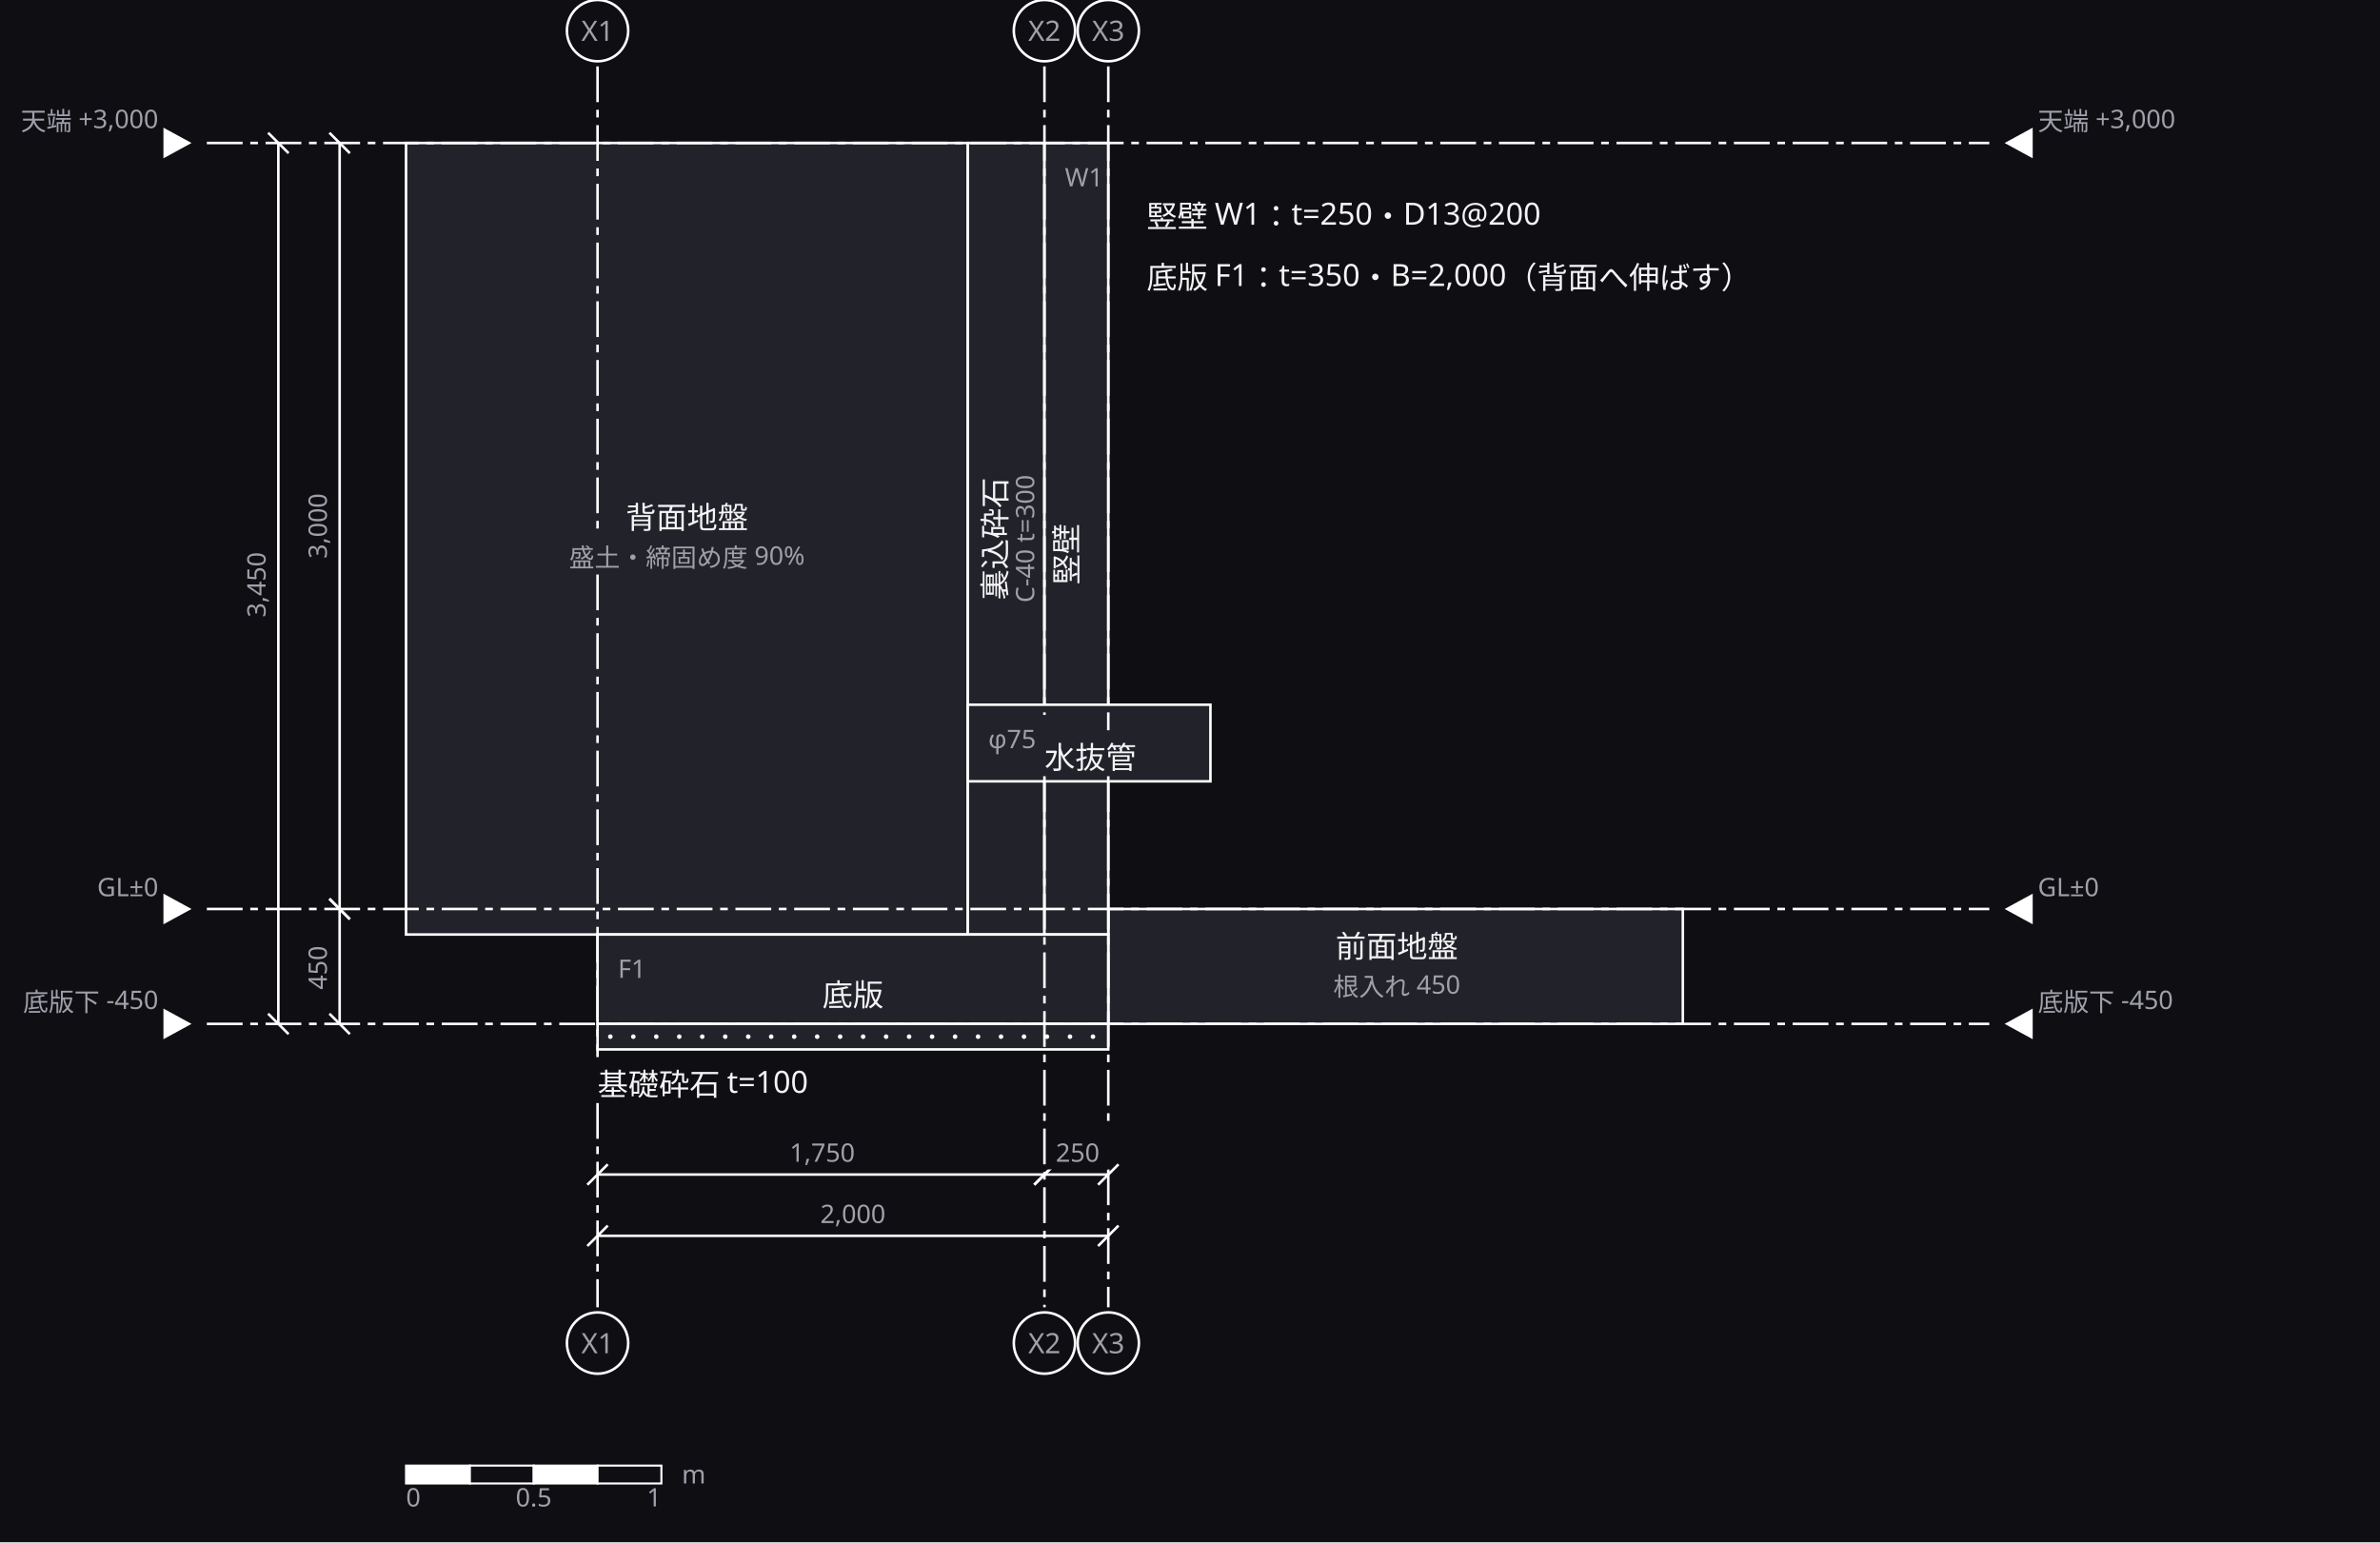
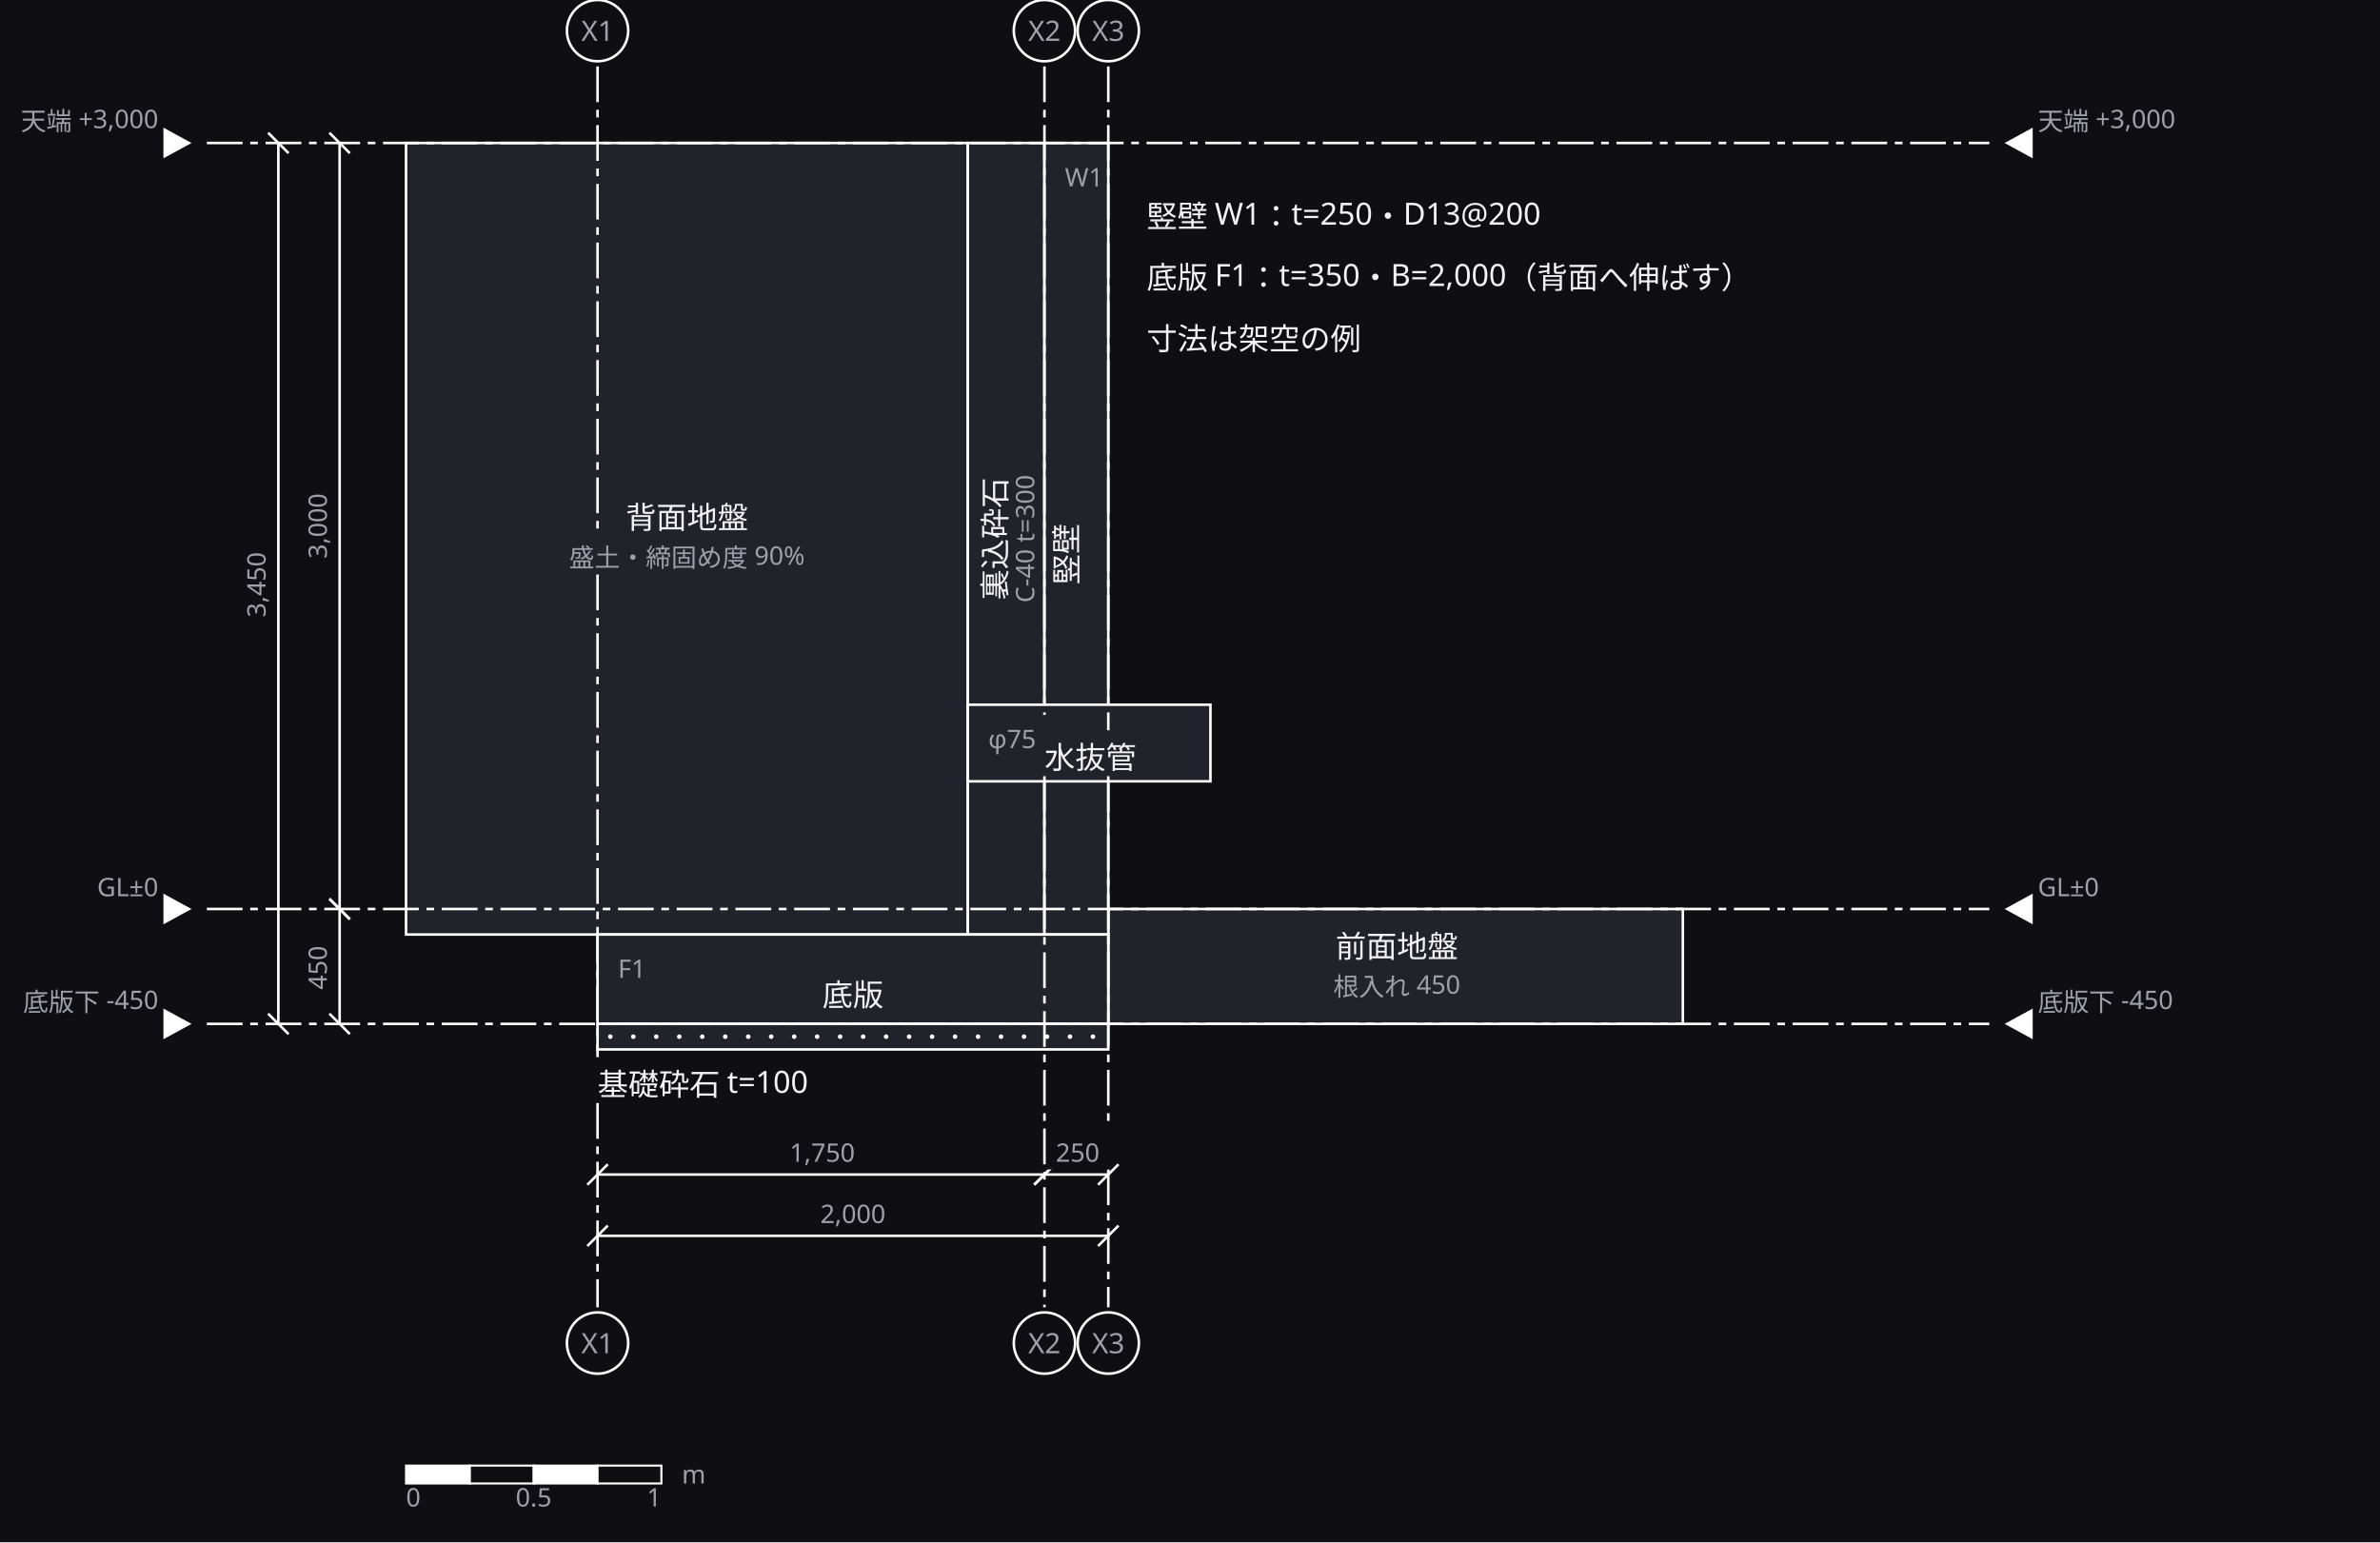
<svg xmlns="http://www.w3.org/2000/svg" width="932" height="604" viewBox="0 0 932 604" role="img" aria-labelledby="zumen-title-e0bbc9b0">
  <defs>
    <marker id="arrow" viewBox="0 0 10 10" refX="9" refY="5" markerWidth="6" markerHeight="6" orient="auto">
      <path d="M 0 0 L 10 5 L 0 10 z" fill="#a0a0ab" />
    </marker>
  </defs>
  <rect data-paper="1" x="0" y="0" width="932" height="604" fill="#0f0f13" />
  <g data-node="haimen" data-pinned="false" data-shape="rect">
    <rect x="159" y="56" width="220" height="310" fill="#22222a" stroke="#ffffff" stroke-width="1" />
  </g>
  <g data-node="zensetsu" data-pinned="false" data-shape="rect">
    <rect x="434" y="356" width="225" height="45" fill="#22222a" stroke="#ffffff" stroke-width="1" />
  </g>
  <g data-node="uragome" data-pinned="false" data-shape="rect">
    <rect x="379" y="56" width="30" height="310" fill="#22222a" stroke="#ffffff" stroke-width="1" />
  </g>
  <g data-node="tatekabe" data-pinned="false" data-shape="rect">
    <rect x="409" y="56" width="25" height="310" fill="#22222a" stroke="#ffffff" stroke-width="1" />
  </g>
  <g data-node="teiban" data-pinned="false" data-shape="rect">
    <rect x="234" y="366" width="200" height="35" fill="#22222a" stroke="#ffffff" stroke-width="1" />
  </g>
  <g data-node="note_f" data-pinned="false" data-shape="rect" />
  <g data-node="note_w" data-pinned="false" data-shape="rect" />
  <g data-node="saiseki_l" data-pinned="false" data-shape="rect" />
+   <g data-node="note_fict" data-pinned="false" data-shape="rect" />
  <g data-node="mizunuki" data-pinned="false" data-shape="rect">
    <rect x="379" y="276" width="95" height="30" fill="#22222a" stroke="#ffffff" stroke-width="1" />
  </g>
  <g data-node="saiseki" data-pinned="false" data-shape="rect">
    <rect x="234" y="401" width="200" height="10" fill="#22222a" stroke="#ffffff" stroke-width="1" />
    <circle cx="239" cy="406" r="0.9" fill="#ffffff" />
    <circle cx="248" cy="406" r="0.9" fill="#ffffff" />
    <circle cx="257" cy="406" r="0.9" fill="#ffffff" />
    <circle cx="266" cy="406" r="0.9" fill="#ffffff" />
    <circle cx="275" cy="406" r="0.9" fill="#ffffff" />
    <circle cx="284" cy="406" r="0.9" fill="#ffffff" />
    <circle cx="293" cy="406" r="0.9" fill="#ffffff" />
    <circle cx="302" cy="406" r="0.9" fill="#ffffff" />
    <circle cx="311" cy="406" r="0.9" fill="#ffffff" />
    <circle cx="320" cy="406" r="0.9" fill="#ffffff" />
    <circle cx="329" cy="406" r="0.9" fill="#ffffff" />
    <circle cx="338" cy="406" r="0.9" fill="#ffffff" />
    <circle cx="347" cy="406" r="0.9" fill="#ffffff" />
    <circle cx="356" cy="406" r="0.9" fill="#ffffff" />
    <circle cx="365" cy="406" r="0.9" fill="#ffffff" />
    <circle cx="374" cy="406" r="0.9" fill="#ffffff" />
    <circle cx="383" cy="406" r="0.9" fill="#ffffff" />
    <circle cx="392" cy="406" r="0.9" fill="#ffffff" />
    <circle cx="401" cy="406" r="0.9" fill="#ffffff" />
    <circle cx="410" cy="406" r="0.9" fill="#ffffff" />
    <circle cx="419" cy="406" r="0.9" fill="#ffffff" />
    <circle cx="428" cy="406" r="0.9" fill="#ffffff" />
  </g>
  <g data-name="haimen">
    <text x="269" y="207" text-anchor="middle" font-family="sans-serif" font-size="12" fill="#f4f4f6">背面地盤</text>
    <text x="269" y="222" text-anchor="middle" font-family="sans-serif" font-size="10" fill="#a0a0ab">盛土・締固め度 90%</text>
  </g>
  <g data-name="zensetsu">
    <text x="547" y="375" text-anchor="middle" font-family="sans-serif" font-size="12" fill="#f4f4f6">前面地盤</text>
    <text x="547" y="390" text-anchor="middle" font-family="sans-serif" font-size="10" fill="#a0a0ab">根入れ 450</text>
  </g>
  <g data-name="uragome">
    <text x="394" y="211" text-anchor="middle" font-family="sans-serif" font-size="12" fill="#f4f4f6" transform="rotate(-90 394 211)">裏込砕石</text>
    <text x="405" y="211" text-anchor="middle" font-family="sans-serif" font-size="10" fill="#a0a0ab" transform="rotate(-90 405 211)">C-40 t=300</text>
  </g>
  <g data-name="tatekabe">
    <text x="417" y="73" font-family="sans-serif" font-size="10" fill="#a0a0ab">W1</text>
    <text x="422" y="217" text-anchor="middle" font-family="sans-serif" font-size="12" fill="#f4f4f6" transform="rotate(-90 422 217)">竪壁</text>
  </g>
  <g data-name="teiban">
    <text x="242" y="383" font-family="sans-serif" font-size="10" fill="#a0a0ab">F1</text>
    <text x="334" y="394" text-anchor="middle" font-family="sans-serif" font-size="12" fill="#f4f4f6">底版</text>
  </g>
  <g data-name="note_f">
    <text x="449" y="113" text-anchor="start" font-family="sans-serif" font-size="12" fill="#f4f4f6">底版 F1：t=350・B=2,000（背面へ伸ばす）</text>
  </g>
  <g data-name="note_w">
    <text x="449" y="89" text-anchor="start" font-family="sans-serif" font-size="12" fill="#f4f4f6">竪壁 W1：t=250・D13@200</text>
  </g>
  <g data-name="saiseki_l">
    <text x="234" y="429" text-anchor="start" font-family="sans-serif" font-size="12" fill="#f4f4f6">基礎砕石 t=100</text>
+   </g>
+   <g data-name="note_fict">
+     <text x="449" y="137" text-anchor="start" font-family="sans-serif" font-size="12" fill="#f4f4f6">寸法は架空の例</text>
  </g>
  <g data-name="mizunuki">
    <text x="387" y="293" font-family="sans-serif" font-size="10" fill="#a0a0ab">φ75</text>
    <text x="427" y="301" text-anchor="middle" font-family="sans-serif" font-size="12" fill="#f4f4f6">水抜管</text>
  </g>
  <g data-grid="true">
    <line x1="234" y1="26" x2="234" y2="209" stroke="#ffffff" stroke-width="1" stroke-dasharray="14 3 3 3" />
    <line x1="234" y1="225" x2="234" y2="414" stroke="#ffffff" stroke-width="1" stroke-dasharray="14 3 3 3" />
    <line x1="234" y1="432" x2="234" y2="512" stroke="#ffffff" stroke-width="1" stroke-dasharray="14 3 3 3" />
    <circle cx="234" cy="12" r="12" fill="#0f0f13" stroke="#ffffff" />
    <text x="234" y="16" text-anchor="middle" font-family="sans-serif" font-size="11" fill="#a0a0ab">X1</text>
    <circle cx="234" cy="526" r="12" fill="#0f0f13" stroke="#ffffff" />
    <text x="234" y="530" text-anchor="middle" font-family="sans-serif" font-size="11" fill="#a0a0ab">X1</text>
    <line x1="409" y1="26" x2="409" y2="280" stroke="#ffffff" stroke-width="1" stroke-dasharray="14 3 3 3" />
    <line x1="409" y1="304" x2="409" y2="512" stroke="#ffffff" stroke-width="1" stroke-dasharray="14 3 3 3" />
    <circle cx="409" cy="12" r="12" fill="#0f0f13" stroke="#ffffff" />
    <text x="409" y="16" text-anchor="middle" font-family="sans-serif" font-size="11" fill="#a0a0ab">X2</text>
    <circle cx="409" cy="526" r="12" fill="#0f0f13" stroke="#ffffff" />
    <text x="409" y="530" text-anchor="middle" font-family="sans-serif" font-size="11" fill="#a0a0ab">X2</text>
    <line x1="434" y1="26" x2="434" y2="286" stroke="#ffffff" stroke-width="1" stroke-dasharray="14 3 3 3" />
    <line x1="434" y1="304" x2="434" y2="442" stroke="#ffffff" stroke-width="1" stroke-dasharray="14 3 3 3" />
    <line x1="434" y1="458" x2="434" y2="512" stroke="#ffffff" stroke-width="1" stroke-dasharray="14 3 3 3" />
    <circle cx="434" cy="12" r="12" fill="#0f0f13" stroke="#ffffff" />
    <text x="434" y="16" text-anchor="middle" font-family="sans-serif" font-size="11" fill="#a0a0ab">X3</text>
    <circle cx="434" cy="526" r="12" fill="#0f0f13" stroke="#ffffff" />
    <text x="434" y="530" text-anchor="middle" font-family="sans-serif" font-size="11" fill="#a0a0ab">X3</text>
    <line x1="81" y1="56" x2="779" y2="56" stroke="#ffffff" stroke-width="1" stroke-dasharray="14 3 3 3" />
    <path d="M 75 56 L 64 50 L 64 62 Z" fill="#ffffff" />
    <text x="62" y="51" text-anchor="end" font-family="sans-serif" font-size="10" fill="#a0a0ab">天端 +3,000</text>
    <path d="M 785 56 L 796 50 L 796 62 Z" fill="#ffffff" />
    <text x="798" y="51" text-anchor="start" font-family="sans-serif" font-size="10" fill="#a0a0ab">天端 +3,000</text>
    <line x1="81" y1="356" x2="779" y2="356" stroke="#ffffff" stroke-width="1" stroke-dasharray="14 3 3 3" />
    <path d="M 75 356 L 64 350 L 64 362 Z" fill="#ffffff" />
    <text x="62" y="351" text-anchor="end" font-family="sans-serif" font-size="10" fill="#a0a0ab">GL±0</text>
    <path d="M 785 356 L 796 350 L 796 362 Z" fill="#ffffff" />
    <text x="798" y="351" text-anchor="start" font-family="sans-serif" font-size="10" fill="#a0a0ab">GL±0</text>
    <line x1="81" y1="401" x2="779" y2="401" stroke="#ffffff" stroke-width="1" stroke-dasharray="14 3 3 3" />
    <path d="M 75 401 L 64 395 L 64 407 Z" fill="#ffffff" />
    <text x="62" y="396" text-anchor="end" font-family="sans-serif" font-size="10" fill="#a0a0ab">底版下 -450</text>
    <path d="M 785 401 L 796 395 L 796 407 Z" fill="#ffffff" />
    <text x="798" y="396" text-anchor="start" font-family="sans-serif" font-size="10" fill="#a0a0ab">底版下 -450</text>
  </g>
  <g data-dimensions="true">
    <line x1="234" y1="460" x2="409" y2="460" stroke="#ffffff" stroke-width="1" />
    <line x1="230" y1="464" x2="238" y2="456" stroke="#ffffff" stroke-width="1" />
    <line x1="405" y1="464" x2="413" y2="456" stroke="#ffffff" stroke-width="1" />
    <rect x="304" y="445" width="36" height="13" fill="#0f0f13" />
    <text x="322" y="455" text-anchor="middle" font-family="sans-serif" font-size="10" fill="#a0a0ab">1,750</text>
    <line x1="409" y1="460" x2="434" y2="460" stroke="#ffffff" stroke-width="1" />
    <line x1="405" y1="464" x2="413" y2="456" stroke="#ffffff" stroke-width="1" />
    <line x1="430" y1="464" x2="438" y2="456" stroke="#ffffff" stroke-width="1" />
    <rect x="410" y="445" width="24" height="13" fill="#0f0f13" />
    <text x="422" y="455" text-anchor="middle" font-family="sans-serif" font-size="10" fill="#a0a0ab">250</text>
    <line x1="234" y1="484" x2="434" y2="484" stroke="#ffffff" stroke-width="1" />
    <line x1="230" y1="488" x2="238" y2="480" stroke="#ffffff" stroke-width="1" />
    <line x1="430" y1="488" x2="438" y2="480" stroke="#ffffff" stroke-width="1" />
    <rect x="316" y="469" width="36" height="13" fill="#0f0f13" />
    <text x="334" y="479" text-anchor="middle" font-family="sans-serif" font-size="10" fill="#a0a0ab">2,000</text>
    <line x1="133" y1="56" x2="133" y2="356" stroke="#ffffff" stroke-width="1" />
    <line x1="129" y1="52" x2="137" y2="60" stroke="#ffffff" stroke-width="1" />
    <line x1="129" y1="352" x2="137" y2="360" stroke="#ffffff" stroke-width="1" />
    <rect x="117" y="188" width="13" height="36" fill="#0f0f13" />
    <text x="128" y="206" text-anchor="middle" font-family="sans-serif" font-size="10" fill="#a0a0ab" transform="rotate(-90 128 206)">3,000</text>
    <line x1="133" y1="356" x2="133" y2="401" stroke="#ffffff" stroke-width="1" />
    <line x1="129" y1="352" x2="137" y2="360" stroke="#ffffff" stroke-width="1" />
    <line x1="129" y1="397" x2="137" y2="405" stroke="#ffffff" stroke-width="1" />
    <rect x="117" y="367" width="13" height="24" fill="#0f0f13" />
    <text x="128" y="379" text-anchor="middle" font-family="sans-serif" font-size="10" fill="#a0a0ab" transform="rotate(-90 128 379)">450</text>
    <line x1="109" y1="56" x2="109" y2="401" stroke="#ffffff" stroke-width="1" />
    <line x1="105" y1="52" x2="113" y2="60" stroke="#ffffff" stroke-width="1" />
    <line x1="105" y1="397" x2="113" y2="405" stroke="#ffffff" stroke-width="1" />
    <rect x="93" y="211" width="13" height="36" fill="#0f0f13" />
    <text x="104" y="229" text-anchor="middle" font-family="sans-serif" font-size="10" fill="#a0a0ab" transform="rotate(-90 104 229)">3,450</text>
  </g>
  <g data-name="scalebar">
    <rect x="159" y="574" width="25" height="7" fill="#ffffff" stroke="#ffffff" stroke-width="0.8" />
    <rect x="184" y="574" width="25" height="7" fill="#0f0f13" stroke="#ffffff" stroke-width="0.8" />
    <rect x="209" y="574" width="25" height="7" fill="#ffffff" stroke="#ffffff" stroke-width="0.8" />
    <rect x="234" y="574" width="25" height="7" fill="#0f0f13" stroke="#ffffff" stroke-width="0.8" />
    <text x="159" y="590" text-anchor="start" font-family="sans-serif" font-size="10" fill="#a0a0ab">0</text>
    <text x="209" y="590" text-anchor="middle" font-family="sans-serif" font-size="10" fill="#a0a0ab">0.5</text>
    <text x="259" y="590" text-anchor="end" font-family="sans-serif" font-size="10" fill="#a0a0ab">1</text>
    <text x="267" y="581" font-family="sans-serif" font-size="10" fill="#a0a0ab">m</text>
  </g>
</svg>
